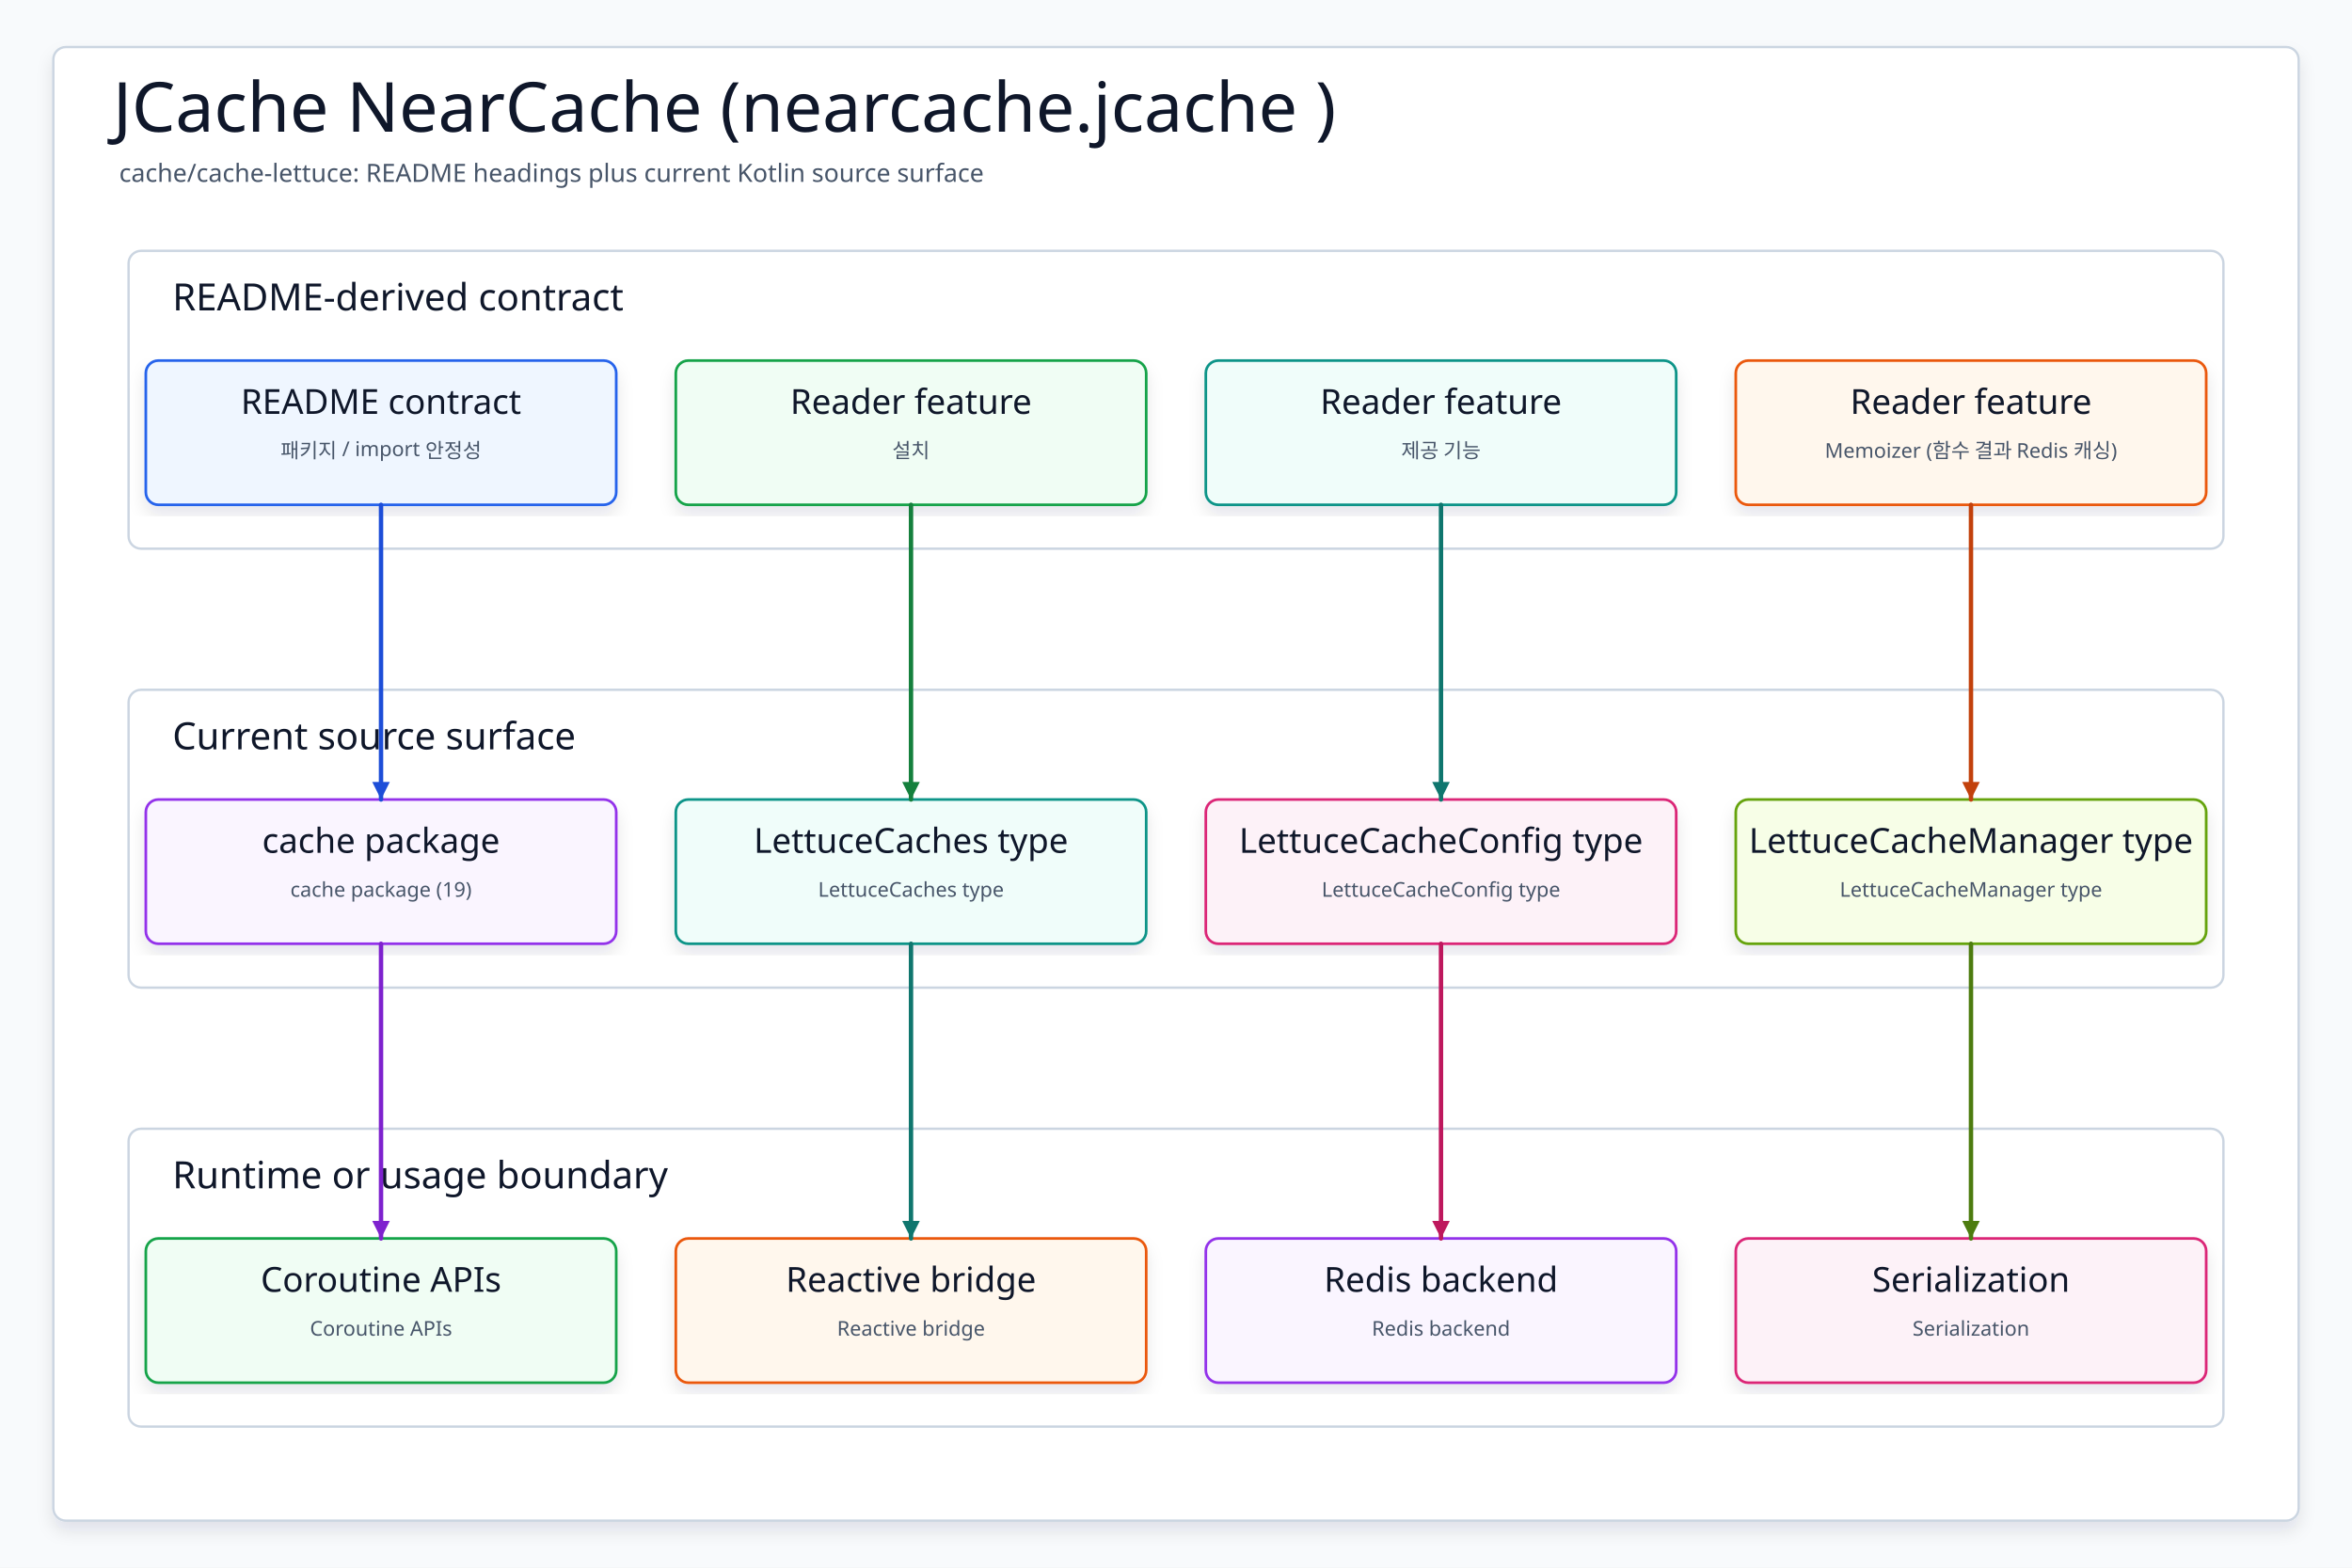
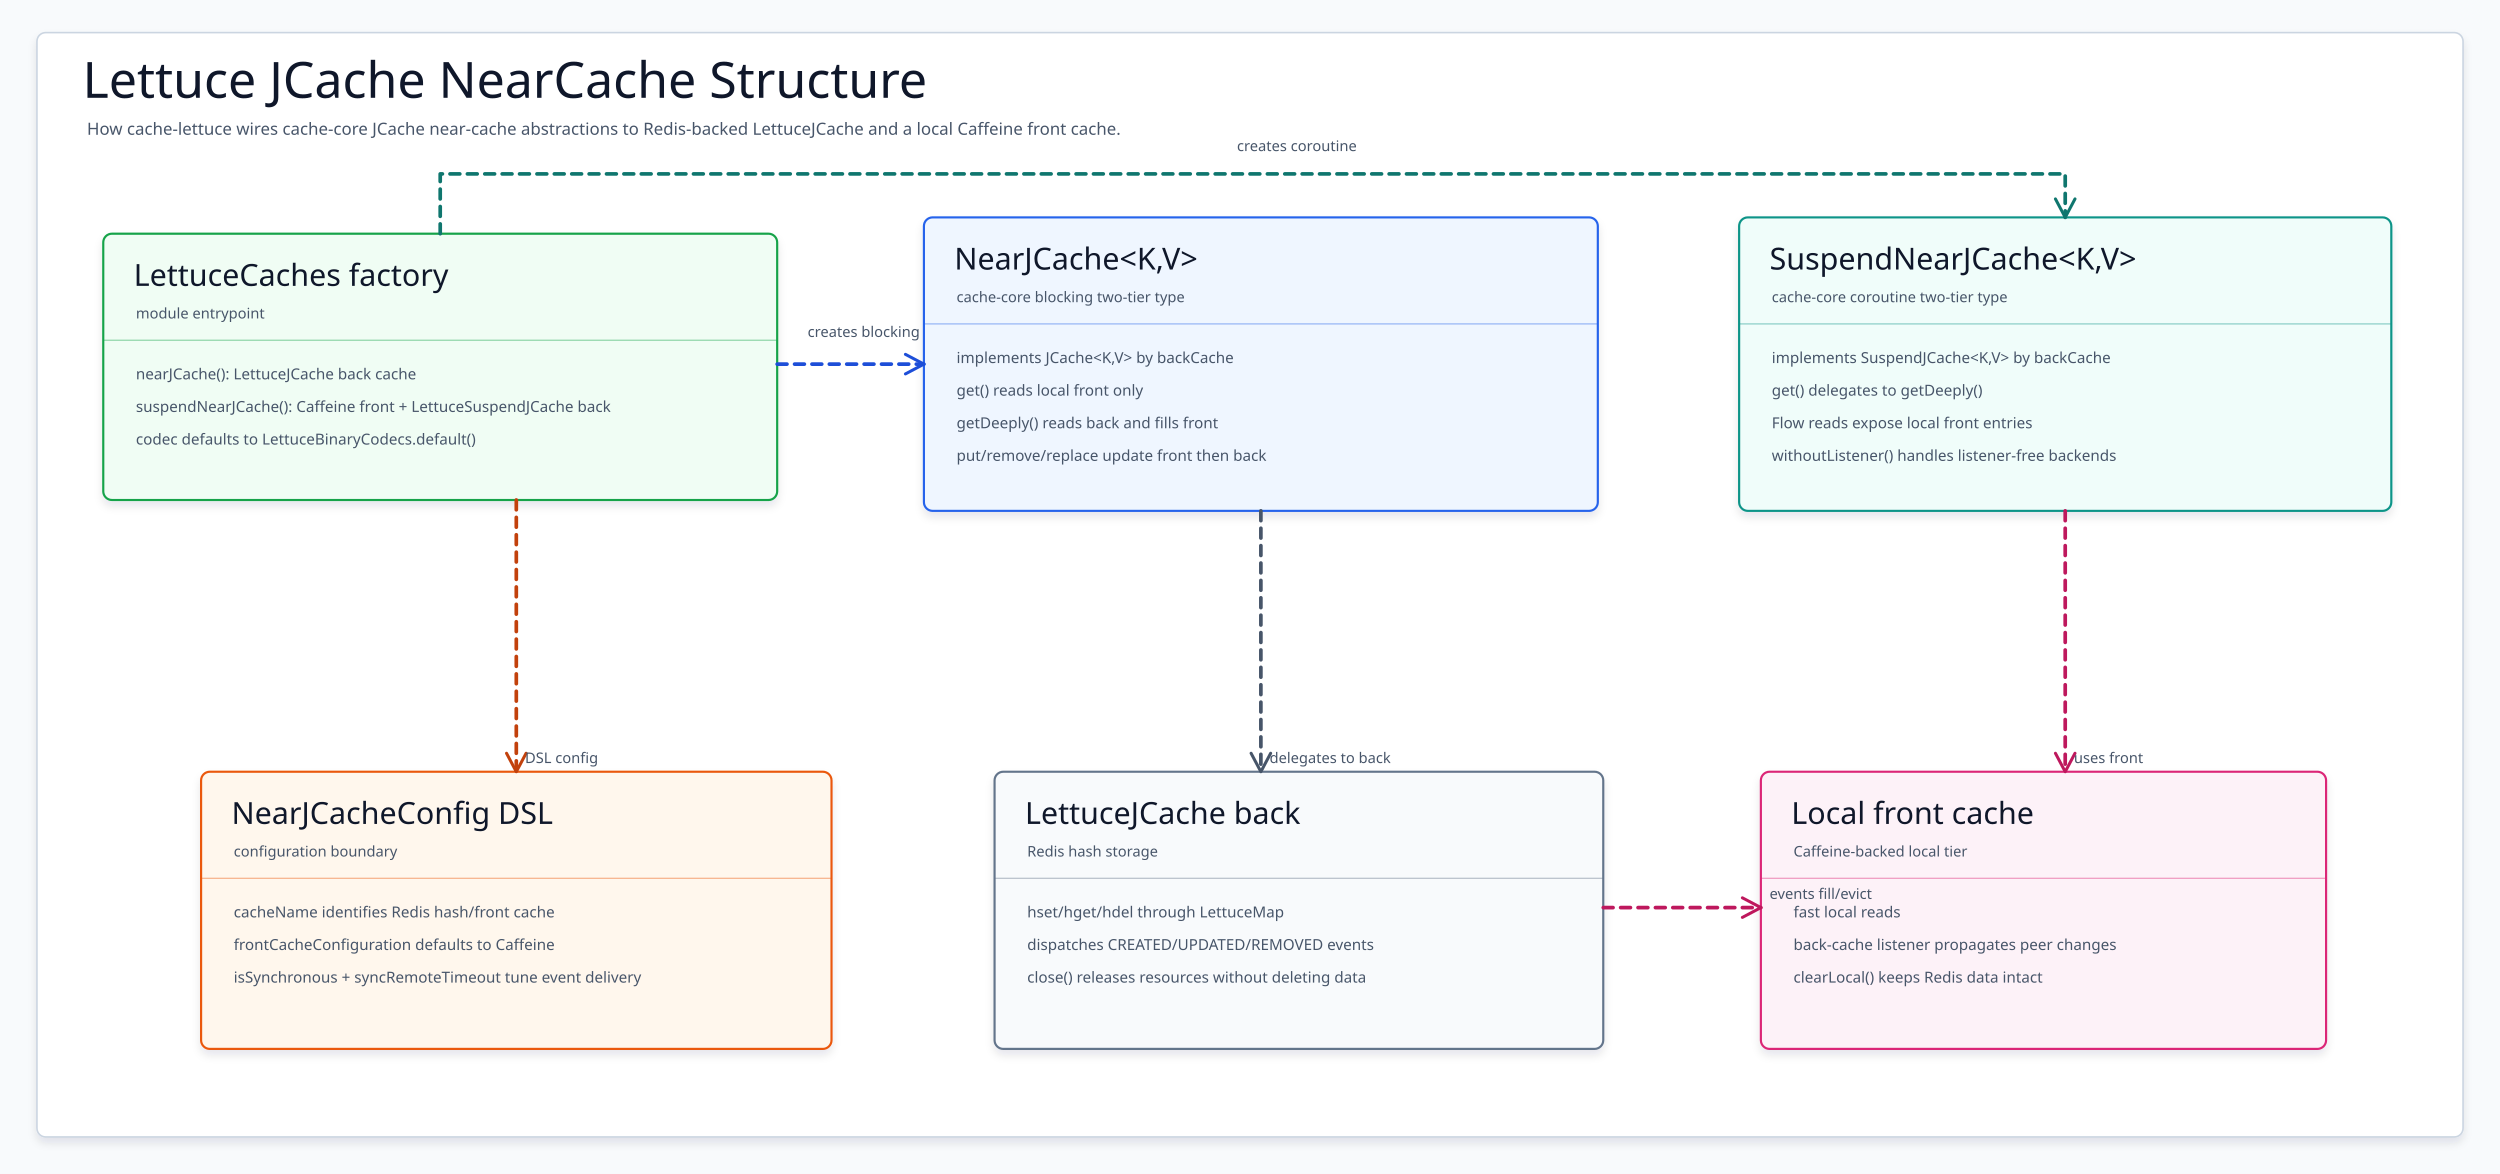
- <svg xmlns="http://www.w3.org/2000/svg" data-intent="Regenerate JCache NearCache (nearcache.jcache ) from the current README and source package surface for cache/cache-lettuce." data-evidence="cache/cache-lettuce/README.ko.md; cache/cache-lettuce; cache/cache-lettuce/src/main/kotlin" data-source-read="cache/cache-lettuce/README.ko.md; cache/cache-lettuce; cache/cache-lettuce/src/main/kotlin" width="1500" height="1000" viewBox="0 0 1500 1000" role="img" aria-label="JCache NearCache (nearcache.jcache )">
+ <svg xmlns="http://www.w3.org/2000/svg" width="2300" height="1080" viewBox="0 0 2300 1080" role="img" aria-label="Lettuce JCache near cache structure">
  <defs>
    <filter id="shadow" x="-8%" y="-8%" width="116%" height="116%">
-       <feDropShadow dx="0" dy="6" stdDeviation="5" flood-color="#0F172A" flood-opacity="0.10" />
+       <feDropShadow dx="0" dy="5" stdDeviation="4" flood-color="#0F172A" flood-opacity=".10" />
    </filter>
-     <marker id="arrow" markerWidth="5" markerHeight="5" refX="4.5" refY="2.5" orient="auto" markerUnits="strokeWidth">
-       <path d="M 0.5 0.5 L 4.5 2.5 L 0.5 4.5 Z" fill="context-stroke" />
+     <marker id="open-blue" markerWidth="22" markerHeight="22" refX="19" refY="11" orient="auto" markerUnits="userSpaceOnUse">
+       <path d="M 2 2 L 19 11 L 2 20" fill="none" stroke="#1D4ED8" stroke-width="2.8" stroke-linecap="round" stroke-linejoin="round" />
    </marker>
-     <style>
-     svg{font-family:"Architects Daughter","Comic Mono","Comic Sans MS",ui-sans-serif,system-ui,sans-serif}
-     .canvas{fill:#F8FAFC}.frame{fill:#FFFFFF;stroke:#CBD5E1;stroke-width:1.5;filter:url(#shadow)}
-     .title{font-family:"Architects Daughter";font-size:44px;fill:#0F172A}.subtitle{font-family:"Comic Mono";font-size:16px;fill:#475569}
-     .panel{fill:#FFFFFF;stroke:#CBD5E1;stroke-width:1.5}.panelTitle{font-family:"Architects Daughter";font-size:24px;fill:#0F172A;paint-order:stroke;stroke:#fff;stroke-width:4px;stroke-linejoin:round}
-     .card{filter:url(#shadow);stroke-width:1.7}.cardTitle{font-family:"Architects Daughter";font-size:22px;fill:#0F172A}.detail{font-family:"Comic Mono";font-size:13px;fill:#475569}
-     .route{fill:none;stroke-width:2.8;stroke-linecap:round;stroke-linejoin:round;marker-end:url(#arrow)}
-   </style>
+     <marker id="open-teal" markerWidth="22" markerHeight="22" refX="19" refY="11" orient="auto" markerUnits="userSpaceOnUse">
+       <path d="M 2 2 L 19 11 L 2 20" fill="none" stroke="#0F766E" stroke-width="2.8" stroke-linecap="round" stroke-linejoin="round" />
+     </marker>
+     <marker id="open-green" markerWidth="22" markerHeight="22" refX="19" refY="11" orient="auto" markerUnits="userSpaceOnUse">
+       <path d="M 2 2 L 19 11 L 2 20" fill="none" stroke="#15803D" stroke-width="2.8" stroke-linecap="round" stroke-linejoin="round" />
+     </marker>
+     <marker id="open-orange" markerWidth="22" markerHeight="22" refX="19" refY="11" orient="auto" markerUnits="userSpaceOnUse">
+       <path d="M 2 2 L 19 11 L 2 20" fill="none" stroke="#C2410C" stroke-width="2.8" stroke-linecap="round" stroke-linejoin="round" />
+     </marker>
+     <marker id="open-pink" markerWidth="22" markerHeight="22" refX="19" refY="11" orient="auto" markerUnits="userSpaceOnUse">
+       <path d="M 2 2 L 19 11 L 2 20" fill="none" stroke="#BE185D" stroke-width="2.8" stroke-linecap="round" stroke-linejoin="round" />
+     </marker>
+     <marker id="open-slate" markerWidth="22" markerHeight="22" refX="19" refY="11" orient="auto" markerUnits="userSpaceOnUse">
+       <path d="M 2 2 L 19 11 L 2 20" fill="none" stroke="#475569" stroke-width="2.8" stroke-linecap="round" stroke-linejoin="round" />
+     </marker>
+     <style>svg{font-family:"Architects Daughter","Comic Mono","Comic Sans MS",ui-sans-serif,system-ui,sans-serif}.canvas{fill:#F8FAFC}.frame{fill:#FFFFFF;stroke:#CBD5E1;stroke-width:1.5;filter:url(#shadow)}.title,.cardTitle{font-family:"Architects Daughter";fill:#0F172A}.title{font-size:46px}.cardTitle{font-size:28px}.subtitle,.sub,.line,.edgeLabel{font-family:"Comic Mono";fill:#475569}.subtitle{font-size:15.5px}.sub,.edgeLabel{font-size:13.5px}.line{font-size:14px}.card{stroke-width:2;filter:url(#shadow)}.edge{fill:none;stroke-width:3.4;stroke-linecap:round;stroke-linejoin:round}.dashed{stroke-dasharray:9 7}</style>
  </defs>
-   <rect class="canvas" width="1500" height="1000" />
-   <rect class="frame" x="34" y="30" width="1432" height="940" rx="8" />
-   <text class="title" x="72" y="84">JCache NearCache (nearcache.jcache )</text>
-   <text class="subtitle" x="76" y="116">cache/cache-lettuce: README headings plus current Kotlin source surface</text>
+   <rect class="canvas" width="2300" height="1080" />
+   <rect class="frame" x="34" y="30" width="2232" height="1016" rx="8" />
+   <text class="title" x="76" y="90">Lettuce JCache NearCache Structure</text>
+   <text class="subtitle" x="80" y="124">How cache-lettuce wires cache-core JCache near-cache abstractions to Redis-backed LettuceJCache and a local Caffeine front cache.</text>
  <g>
-     <rect class="panel" x="82" y="160" width="1336" height="190" rx="8" />
-     <text class="panelTitle" x="110" y="198">README-derived contract</text>
+     <rect class="card" x="95" y="215" width="620" height="245" rx="8" fill="#F0FDF4" stroke="#16A34A" />
+     <text class="cardTitle" x="123" y="263">LettuceCaches factory</text>
+     <text class="sub" x="125" y="293">module entrypoint</text>
+     <path d="M95 313H715" stroke="#16A34A" opacity=".5" />
+     <text class="line" x="125" y="349">nearJCache(): LettuceJCache back cache</text>
+     <text class="line" x="125" y="379">suspendNearJCache(): Caffeine front + LettuceSuspendJCache back</text>
+     <text class="line" x="125" y="409">codec defaults to LettuceBinaryCodecs.default()</text>
  </g>
  <g>
-     <rect class="panel" x="82" y="440" width="1336" height="190" rx="8" />
-     <text class="panelTitle" x="110" y="478">Current source surface</text>
+     <rect class="card" x="850" y="200" width="620" height="270" rx="8" fill="#EFF6FF" stroke="#2563EB" />
+     <text class="cardTitle" x="878" y="248">NearJCache&lt;K,V&gt;</text>
+     <text class="sub" x="880" y="278">cache-core blocking two-tier type</text>
+     <path d="M850 298H1470" stroke="#2563EB" opacity=".5" />
+     <text class="line" x="880" y="334">implements JCache&lt;K,V&gt; by backCache</text>
+     <text class="line" x="880" y="364">get() reads local front only</text>
+     <text class="line" x="880" y="394">getDeeply() reads back and fills front</text>
+     <text class="line" x="880" y="424">put/remove/replace update front then back</text>
  </g>
  <g>
-     <rect class="panel" x="82" y="720" width="1336" height="190" rx="8" />
-     <text class="panelTitle" x="110" y="758">Runtime or usage boundary</text>
+     <rect class="card" x="1600" y="200" width="600" height="270" rx="8" fill="#F0FDFA" stroke="#0D9488" />
+     <text class="cardTitle" x="1628" y="248">SuspendNearJCache&lt;K,V&gt;</text>
+     <text class="sub" x="1630" y="278">cache-core coroutine two-tier type</text>
+     <path d="M1600 298H2200" stroke="#0D9488" opacity=".5" />
+     <text class="line" x="1630" y="334">implements SuspendJCache&lt;K,V&gt; by backCache</text>
+     <text class="line" x="1630" y="364">get() delegates to getDeeply()</text>
+     <text class="line" x="1630" y="394">Flow reads expose local front entries</text>
+     <text class="line" x="1630" y="424">withoutListener() handles listener-free backends</text>
  </g>
-   <g id="contract0">
-     <rect class="card" x="93" y="230" width="300" height="92" rx="8" fill="#EFF6FF" stroke="#2563EB" />
-     <text class="cardTitle" x="243" y="264" text-anchor="middle">README contract</text>
-     <text class="detail" x="243" y="292" text-anchor="middle">패키지 / import 안정성</text>
+   <g>
+     <rect class="card" x="185" y="710" width="580" height="255" rx="8" fill="#FFF7ED" stroke="#EA580C" />
+     <text class="cardTitle" x="213" y="758">NearJCacheConfig DSL</text>
+     <text class="sub" x="215" y="788">configuration boundary</text>
+     <path d="M185 808H765" stroke="#EA580C" opacity=".5" />
+     <text class="line" x="215" y="844">cacheName identifies Redis hash/front cache</text>
+     <text class="line" x="215" y="874">frontCacheConfiguration defaults to Caffeine</text>
+     <text class="line" x="215" y="904">isSynchronous + syncRemoteTimeout tune event delivery</text>
  </g>
-   <g id="contract1">
-     <rect class="card" x="431" y="230" width="300" height="92" rx="8" fill="#F0FDF4" stroke="#16A34A" />
-     <text class="cardTitle" x="581" y="264" text-anchor="middle">Reader feature</text>
-     <text class="detail" x="581" y="292" text-anchor="middle">설치</text>
+   <g>
+     <rect class="card" x="915" y="710" width="560" height="255" rx="8" fill="#F8FAFC" stroke="#64748B" />
+     <text class="cardTitle" x="943" y="758">LettuceJCache back</text>
+     <text class="sub" x="945" y="788">Redis hash storage</text>
+     <path d="M915 808H1475" stroke="#64748B" opacity=".5" />
+     <text class="line" x="945" y="844">hset/hget/hdel through LettuceMap</text>
+     <text class="line" x="945" y="874">dispatches CREATED/UPDATED/REMOVED events</text>
+     <text class="line" x="945" y="904">close() releases resources without deleting data</text>
  </g>
-   <g id="contract2">
-     <rect class="card" x="769" y="230" width="300" height="92" rx="8" fill="#F0FDFA" stroke="#0D9488" />
-     <text class="cardTitle" x="919" y="264" text-anchor="middle">Reader feature</text>
-     <text class="detail" x="919" y="292" text-anchor="middle">제공 기능</text>
+   <g>
+     <rect class="card" x="1620" y="710" width="520" height="255" rx="8" fill="#FDF2F8" stroke="#DB2777" />
+     <text class="cardTitle" x="1648" y="758">Local front cache</text>
+     <text class="sub" x="1650" y="788">Caffeine-backed local tier</text>
+     <path d="M1620 808H2140" stroke="#DB2777" opacity=".5" />
+     <text class="line" x="1650" y="844">fast local reads</text>
+     <text class="line" x="1650" y="874">back-cache listener propagates peer changes</text>
+     <text class="line" x="1650" y="904">clearLocal() keeps Redis data intact</text>
  </g>
-   <g id="contract3">
-     <rect class="card" x="1107" y="230" width="300" height="92" rx="8" fill="#FFF7ED" stroke="#EA580C" />
-     <text class="cardTitle" x="1257" y="264" text-anchor="middle">Reader feature</text>
-     <text class="detail" x="1257" y="292" text-anchor="middle">Memoizer (함수 결과 Redis 캐싱)</text>
+   <g>
+     <path class="edge dashed" d="M715 335 L850 335" stroke="#1D4ED8" marker-end="url(#open-blue)" />
+     <text class="edgeLabel" x="743" y="310">creates blocking</text>
  </g>
-   <g id="source0">
-     <rect class="card" x="93" y="510" width="300" height="92" rx="8" fill="#FAF5FF" stroke="#9333EA" />
-     <text class="cardTitle" x="243" y="544" text-anchor="middle">cache package</text>
-     <text class="detail" x="243" y="572" text-anchor="middle">cache package (19)</text>
+   <g>
+     <path class="edge dashed" d="M405 215 L405 160 L1900 160 L1900 200" stroke="#0F766E" marker-end="url(#open-teal)" />
+     <text class="edgeLabel" x="1138" y="139">creates coroutine</text>
  </g>
-   <g id="source1">
-     <rect class="card" x="431" y="510" width="300" height="92" rx="8" fill="#F0FDFA" stroke="#0D9488" />
-     <text class="cardTitle" x="581" y="544" text-anchor="middle">LettuceCaches type</text>
-     <text class="detail" x="581" y="572" text-anchor="middle">LettuceCaches type</text>
+   <g>
+     <path class="edge dashed" d="M1160 470 L1160 710" stroke="#475569" marker-end="url(#open-slate)" />
+     <text class="edgeLabel" x="1168" y="702">delegates to back</text>
  </g>
-   <g id="source2">
-     <rect class="card" x="769" y="510" width="300" height="92" rx="8" fill="#FDF2F8" stroke="#DB2777" />
-     <text class="cardTitle" x="919" y="544" text-anchor="middle">LettuceCacheConfig type</text>
-     <text class="detail" x="919" y="572" text-anchor="middle">LettuceCacheConfig type</text>
+   <g>
+     <path class="edge dashed" d="M1900 470 L1900 710" stroke="#BE185D" marker-end="url(#open-pink)" />
+     <text class="edgeLabel" x="1908" y="702">uses front</text>
  </g>
-   <g id="source3">
-     <rect class="card" x="1107" y="510" width="300" height="92" rx="8" fill="#F7FEE7" stroke="#65A30D" />
-     <text class="cardTitle" x="1257" y="544" text-anchor="middle">LettuceCacheManager type</text>
-     <text class="detail" x="1257" y="572" text-anchor="middle">LettuceCacheManager type</text>
+   <g>
+     <path class="edge dashed" d="M475 460 L475 710" stroke="#C2410C" marker-end="url(#open-orange)" />
+     <text class="edgeLabel" x="483" y="702">DSL config</text>
  </g>
-   <g id="runtime0">
-     <rect class="card" x="93" y="790" width="300" height="92" rx="8" fill="#F0FDF4" stroke="#16A34A" />
-     <text class="cardTitle" x="243" y="824" text-anchor="middle">Coroutine APIs</text>
-     <text class="detail" x="243" y="852" text-anchor="middle">Coroutine APIs</text>
+   <g>
+     <path class="edge dashed" d="M1475 835 L1620 835" stroke="#BE185D" marker-end="url(#open-pink)" />
+     <text class="edgeLabel" x="1628" y="827">events fill/evict</text>
  </g>
-   <g id="runtime1">
-     <rect class="card" x="431" y="790" width="300" height="92" rx="8" fill="#FFF7ED" stroke="#EA580C" />
-     <text class="cardTitle" x="581" y="824" text-anchor="middle">Reactive bridge</text>
-     <text class="detail" x="581" y="852" text-anchor="middle">Reactive bridge</text>
-   </g>
-   <g id="runtime2">
-     <rect class="card" x="769" y="790" width="300" height="92" rx="8" fill="#FAF5FF" stroke="#9333EA" />
-     <text class="cardTitle" x="919" y="824" text-anchor="middle">Redis backend</text>
-     <text class="detail" x="919" y="852" text-anchor="middle">Redis backend</text>
-   </g>
-   <g id="runtime3">
-     <rect class="card" x="1107" y="790" width="300" height="92" rx="8" fill="#FDF2F8" stroke="#DB2777" />
-     <text class="cardTitle" x="1257" y="824" text-anchor="middle">Serialization</text>
-     <text class="detail" x="1257" y="852" text-anchor="middle">Serialization</text>
-   </g>
-   <path class="route" data-from="contract0" data-to="source0" d="M243 322 L243 416 L243 416 L243 510" stroke="#1D4ED8" />
-   <path class="route" data-from="contract1" data-to="source1" d="M581 322 L581 416 L581 416 L581 510" stroke="#15803D" />
-   <path class="route" data-from="contract2" data-to="source2" d="M919 322 L919 416 L919 416 L919 510" stroke="#0F766E" />
-   <path class="route" data-from="contract3" data-to="source3" d="M1257 322 L1257 416 L1257 416 L1257 510" stroke="#C2410C" />
-   <path class="route" data-from="source0" data-to="runtime0" d="M243 602 L243 696 L243 696 L243 790" stroke="#7E22CE" />
-   <path class="route" data-from="source1" data-to="runtime1" d="M581 602 L581 696 L581 696 L581 790" stroke="#0F766E" />
-   <path class="route" data-from="source2" data-to="runtime2" d="M919 602 L919 696 L919 696 L919 790" stroke="#BE185D" />
-   <path class="route" data-from="source3" data-to="runtime3" d="M1257 602 L1257 696 L1257 696 L1257 790" stroke="#4D7C0F" />
</svg>
